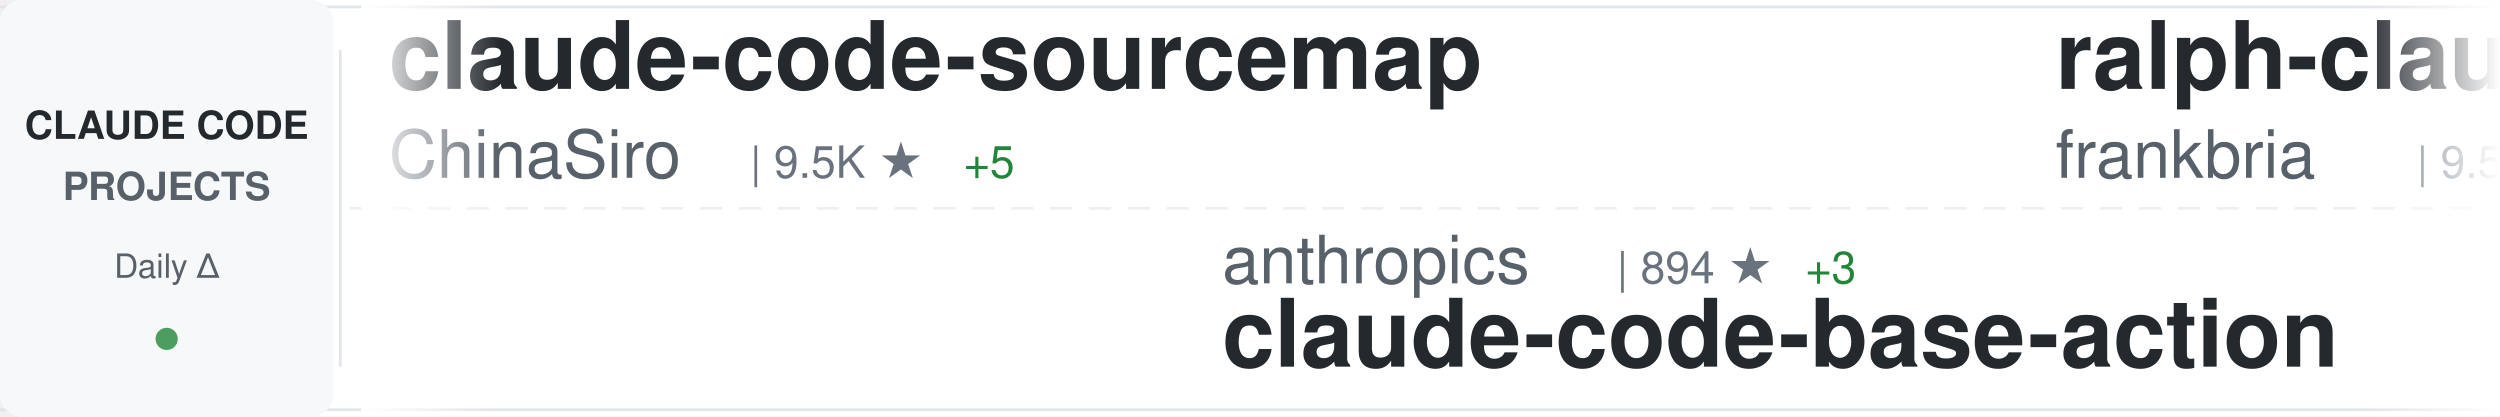
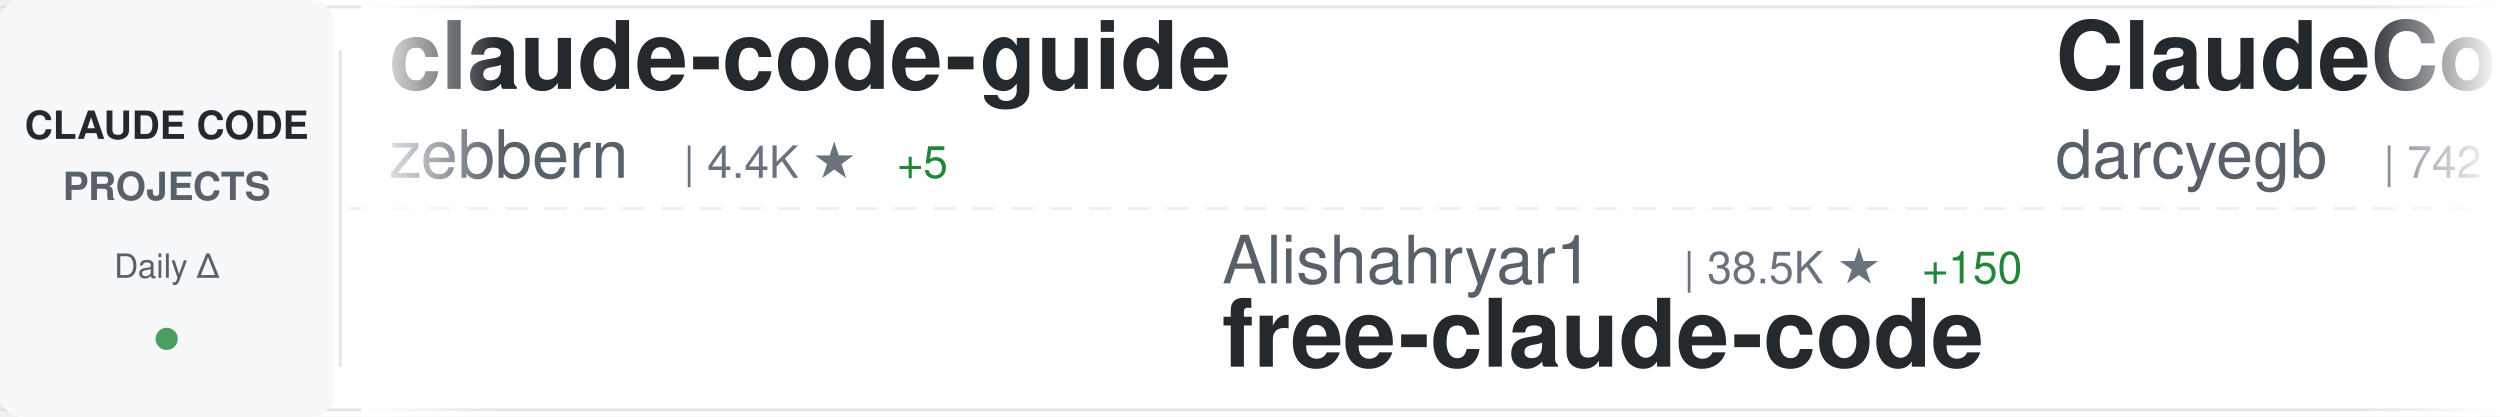
<svg xmlns="http://www.w3.org/2000/svg" width="900" height="150">
  <defs>
    <linearGradient id="awesomeLeftFade" x1="0%" y1="0%" x2="100%" y2="0%">
      <stop offset="0%" style="stop-color:#ffffff;stop-opacity:1" />
      <stop offset="100%" style="stop-color:#ffffff;stop-opacity:0" />
    </linearGradient>
    <linearGradient id="awesomeRightFade" x1="0%" y1="0%" x2="100%" y2="0%">
      <stop offset="0%" style="stop-color:#ffffff;stop-opacity:0" />
      <stop offset="100%" style="stop-color:#ffffff;stop-opacity:1" />
    </linearGradient>
  </defs>
  <rect width="900" height="150" fill="#ffffff" rx="8" />
  <rect x="0" y="2" width="900" height="1" fill="#e1e4e8" />
  <rect x="0" y="147" width="900" height="1" fill="#e1e4e8" />
  <line x1="0" y1="75" x2="900" y2="75" stroke="#e1e4e8" stroke-width="1" stroke-dasharray="8 6" opacity="0.6" />
  <rect x="0" y="0" width="120" height="150" fill="#f6f8fa" rx="8" />
  <text x="60" y="50" font-family="-apple-system, BlinkMacSystemFont, 'Segoe UI', Helvetica, Arial, sans-serif" font-size="14" font-weight="600" fill="#24292e" text-anchor="middle">CLAUDE CODE</text>
  <text x="60" y="72" font-family="-apple-system, BlinkMacSystemFont, 'Segoe UI', Helvetica, Arial, sans-serif" font-size="14" font-weight="600" fill="#586069" text-anchor="middle">PROJECTS</text>
  <text x="60" y="100" font-family="-apple-system, BlinkMacSystemFont, 'Segoe UI', Helvetica, Arial, sans-serif" font-size="12" font-weight="500" fill="#586069" text-anchor="middle">Daily Δ</text>
  <circle cx="60" cy="122" r="4" fill="#22863a" opacity="0.8" />
  <rect x="122" y="18" width="1" height="114" fill="#e1e4e8" />
  <clipPath id="awesomeTickerClip">
    <rect x="130" y="0" width="770" height="150" />
  </clipPath>
  <g clip-path="url(#awesomeTickerClip)">
    <g id="awesomeTickerItems">
      <animateTransform attributeName="transform" attributeType="XML" type="translate" from="0 0" to="-3000 0" dur="54s" repeatCount="indefinite" />
      <g transform="translate(0, 0)">
-         <text x="140" y="32" font-family="-apple-system, BlinkMacSystemFont, 'Segoe UI', Helvetica, Arial, sans-serif" font-size="34" font-weight="600" fill="#24292e">claude-code-sourcemap</text>
-         <text x="140" y="64" font-family="-apple-system, BlinkMacSystemFont, 'Segoe UI', Helvetica, Arial, sans-serif" font-size="24" font-weight="400" fill="#586069">ChinaSiro</text>
-         <text x="270" y="64" font-family="-apple-system, BlinkMacSystemFont, 'Segoe UI', Helvetica, Arial, sans-serif" font-size="16" font-weight="500" fill="#6a737d">| 9.5K ★</text>
-         <text x="347" y="64" font-family="-apple-system, BlinkMacSystemFont, 'Segoe UI', Helvetica, Arial, sans-serif" font-size="16" font-weight="500" fill="#22863a"> +5</text>
+         <text x="140" y="32" font-family="-apple-system, BlinkMacSystemFont, 'Segoe UI', Helvetica, Arial, sans-serif" font-size="34" font-weight="600" fill="#24292e">claude-code-guide</text>
+         <text x="140" y="64" font-family="-apple-system, BlinkMacSystemFont, 'Segoe UI', Helvetica, Arial, sans-serif" font-size="24" font-weight="400" fill="#586069">zebbern</text>
+         <text x="246" y="64" font-family="-apple-system, BlinkMacSystemFont, 'Segoe UI', Helvetica, Arial, sans-serif" font-size="16" font-weight="500" fill="#6a737d">| 4.4K ★</text>
+         <text x="323" y="64" font-family="-apple-system, BlinkMacSystemFont, 'Segoe UI', Helvetica, Arial, sans-serif" font-size="16" font-weight="500" fill="#22863a"> +5</text>
      </g>
      <g transform="translate(300, 0)">
-         <text x="140" y="102" font-family="-apple-system, BlinkMacSystemFont, 'Segoe UI', Helvetica, Arial, sans-serif" font-size="24" font-weight="400" fill="#586069">anthropics</text>
-         <text x="282" y="102" font-family="-apple-system, BlinkMacSystemFont, 'Segoe UI', Helvetica, Arial, sans-serif" font-size="16" font-weight="500" fill="#6a737d">| 894 ★</text>
-         <text x="350" y="102" font-family="-apple-system, BlinkMacSystemFont, 'Segoe UI', Helvetica, Arial, sans-serif" font-size="16" font-weight="500" fill="#22863a"> +3</text>
-         <text x="140" y="132" font-family="-apple-system, BlinkMacSystemFont, 'Segoe UI', Helvetica, Arial, sans-serif" font-size="34" font-weight="600" fill="#24292e">claude-code-base-action</text>
+         <text x="140" y="102" font-family="-apple-system, BlinkMacSystemFont, 'Segoe UI', Helvetica, Arial, sans-serif" font-size="24" font-weight="400" fill="#586069">Alishahryar1</text>
+         <text x="306" y="102" font-family="-apple-system, BlinkMacSystemFont, 'Segoe UI', Helvetica, Arial, sans-serif" font-size="16" font-weight="500" fill="#6a737d">| 38.5K ★</text>
+         <text x="392" y="102" font-family="-apple-system, BlinkMacSystemFont, 'Segoe UI', Helvetica, Arial, sans-serif" font-size="16" font-weight="500" fill="#22863a"> +150</text>
+         <text x="140" y="132" font-family="-apple-system, BlinkMacSystemFont, 'Segoe UI', Helvetica, Arial, sans-serif" font-size="34" font-weight="600" fill="#24292e">free-claude-code</text>
      </g>
      <g transform="translate(600, 0)">
-         <text x="140" y="32" font-family="-apple-system, BlinkMacSystemFont, 'Segoe UI', Helvetica, Arial, sans-serif" font-size="34" font-weight="600" fill="#24292e">ralph-claude-code</text>
-         <text x="140" y="64" font-family="-apple-system, BlinkMacSystemFont, 'Segoe UI', Helvetica, Arial, sans-serif" font-size="24" font-weight="400" fill="#586069">frankbria</text>
-         <text x="270" y="64" font-family="-apple-system, BlinkMacSystemFont, 'Segoe UI', Helvetica, Arial, sans-serif" font-size="16" font-weight="500" fill="#6a737d">| 9.5K ★</text>
-         <text x="347" y="64" font-family="-apple-system, BlinkMacSystemFont, 'Segoe UI', Helvetica, Arial, sans-serif" font-size="16" font-weight="500" fill="#22863a"> +3</text>
+         <text x="140" y="32" font-family="-apple-system, BlinkMacSystemFont, 'Segoe UI', Helvetica, Arial, sans-serif" font-size="34" font-weight="600" fill="#24292e">ClaudeCodeAgents</text>
+         <text x="140" y="64" font-family="-apple-system, BlinkMacSystemFont, 'Segoe UI', Helvetica, Arial, sans-serif" font-size="24" font-weight="400" fill="#586069">darcyegb</text>
+         <text x="258" y="64" font-family="-apple-system, BlinkMacSystemFont, 'Segoe UI', Helvetica, Arial, sans-serif" font-size="16" font-weight="500" fill="#6a737d">| 742 ★</text>
      </g>
      <g transform="translate(900, 0)">
-         <text x="140" y="102" font-family="-apple-system, BlinkMacSystemFont, 'Segoe UI', Helvetica, Arial, sans-serif" font-size="24" font-weight="400" fill="#586069">OneRedOak</text>
-         <text x="270" y="102" font-family="-apple-system, BlinkMacSystemFont, 'Segoe UI', Helvetica, Arial, sans-serif" font-size="16" font-weight="500" fill="#6a737d">| 3.9K ★</text>
-         <text x="347" y="102" font-family="-apple-system, BlinkMacSystemFont, 'Segoe UI', Helvetica, Arial, sans-serif" font-size="16" font-weight="500" fill="#22863a"> +2</text>
-         <text x="140" y="132" font-family="-apple-system, BlinkMacSystemFont, 'Segoe UI', Helvetica, Arial, sans-serif" font-size="34" font-weight="600" fill="#24292e">claude-code-workflows</text>
+         <text x="140" y="102" font-family="-apple-system, BlinkMacSystemFont, 'Segoe UI', Helvetica, Arial, sans-serif" font-size="24" font-weight="400" fill="#586069">Windy3f3f3f3f</text>
+         <text x="318" y="102" font-family="-apple-system, BlinkMacSystemFont, 'Segoe UI', Helvetica, Arial, sans-serif" font-size="16" font-weight="500" fill="#6a737d">| 2.1K ★</text>
+         <text x="395" y="102" font-family="-apple-system, BlinkMacSystemFont, 'Segoe UI', Helvetica, Arial, sans-serif" font-size="16" font-weight="500" fill="#22863a"> +9</text>
+         <text x="140" y="132" font-family="-apple-system, BlinkMacSystemFont, 'Segoe UI', Helvetica, Arial, sans-serif" font-size="34" font-weight="600" fill="#24292e">claude-code-from-scratch</text>
      </g>
      <g transform="translate(1200, 0)">
-         <text x="140" y="32" font-family="-apple-system, BlinkMacSystemFont, 'Segoe UI', Helvetica, Arial, sans-serif" font-size="34" font-weight="600" fill="#24292e">Claude-Code-Game-Studios</text>
-         <text x="140" y="64" font-family="-apple-system, BlinkMacSystemFont, 'Segoe UI', Helvetica, Arial, sans-serif" font-size="24" font-weight="400" fill="#586069">Donchitos</text>
-         <text x="270" y="64" font-family="-apple-system, BlinkMacSystemFont, 'Segoe UI', Helvetica, Arial, sans-serif" font-size="16" font-weight="500" fill="#6a737d">| 22.6K ★</text>
-         <text x="356" y="64" font-family="-apple-system, BlinkMacSystemFont, 'Segoe UI', Helvetica, Arial, sans-serif" font-size="16" font-weight="500" fill="#22863a"> +29</text>
+         <text x="140" y="32" font-family="-apple-system, BlinkMacSystemFont, 'Segoe UI', Helvetica, Arial, sans-serif" font-size="34" font-weight="600" fill="#24292e">how-claude-code-works</text>
+         <text x="140" y="64" font-family="-apple-system, BlinkMacSystemFont, 'Segoe UI', Helvetica, Arial, sans-serif" font-size="24" font-weight="400" fill="#586069">Windy3f3f3f3f</text>
+         <text x="318" y="64" font-family="-apple-system, BlinkMacSystemFont, 'Segoe UI', Helvetica, Arial, sans-serif" font-size="16" font-weight="500" fill="#6a737d">| 3.0K ★</text>
+         <text x="395" y="64" font-family="-apple-system, BlinkMacSystemFont, 'Segoe UI', Helvetica, Arial, sans-serif" font-size="16" font-weight="500" fill="#22863a"> +11</text>
      </g>
      <g transform="translate(1500, 0)">
-         <text x="140" y="102" font-family="-apple-system, BlinkMacSystemFont, 'Segoe UI', Helvetica, Arial, sans-serif" font-size="24" font-weight="400" fill="#586069">ykdojo</text>
-         <text x="234" y="102" font-family="-apple-system, BlinkMacSystemFont, 'Segoe UI', Helvetica, Arial, sans-serif" font-size="16" font-weight="500" fill="#6a737d">| 9.0K ★</text>
-         <text x="311" y="102" font-family="-apple-system, BlinkMacSystemFont, 'Segoe UI', Helvetica, Arial, sans-serif" font-size="16" font-weight="500" fill="#22863a"> +12</text>
-         <text x="140" y="132" font-family="-apple-system, BlinkMacSystemFont, 'Segoe UI', Helvetica, Arial, sans-serif" font-size="34" font-weight="600" fill="#24292e">claude-code-tips</text>
+         <text x="140" y="102" font-family="-apple-system, BlinkMacSystemFont, 'Segoe UI', Helvetica, Arial, sans-serif" font-size="24" font-weight="400" fill="#586069">digitalsamba</text>
+         <text x="306" y="102" font-family="-apple-system, BlinkMacSystemFont, 'Segoe UI', Helvetica, Arial, sans-serif" font-size="16" font-weight="500" fill="#6a737d">| 1.7K ★</text>
+         <text x="383" y="102" font-family="-apple-system, BlinkMacSystemFont, 'Segoe UI', Helvetica, Arial, sans-serif" font-size="16" font-weight="500" fill="#22863a"> +4</text>
+         <text x="140" y="132" font-family="-apple-system, BlinkMacSystemFont, 'Segoe UI', Helvetica, Arial, sans-serif" font-size="34" font-weight="600" fill="#24292e">claude-code-video-toolki...</text>
      </g>
      <g transform="translate(1800, 0)">
-         <text x="140" y="32" font-family="-apple-system, BlinkMacSystemFont, 'Segoe UI', Helvetica, Arial, sans-serif" font-size="34" font-weight="600" fill="#24292e">Claude-Code</text>
-         <text x="140" y="64" font-family="-apple-system, BlinkMacSystemFont, 'Segoe UI', Helvetica, Arial, sans-serif" font-size="24" font-weight="400" fill="#586069">pengchengneo</text>
-         <text x="306" y="64" font-family="-apple-system, BlinkMacSystemFont, 'Segoe UI', Helvetica, Arial, sans-serif" font-size="16" font-weight="500" fill="#6a737d">| 1.6K ★</text>
-         <text x="383" y="64" font-family="-apple-system, BlinkMacSystemFont, 'Segoe UI', Helvetica, Arial, sans-serif" font-size="16" font-weight="500" fill="#22863a"> +5</text>
+         <text x="140" y="32" font-family="-apple-system, BlinkMacSystemFont, 'Segoe UI', Helvetica, Arial, sans-serif" font-size="34" font-weight="600" fill="#24292e">claude-code-rust</text>
+         <text x="140" y="64" font-family="-apple-system, BlinkMacSystemFont, 'Segoe UI', Helvetica, Arial, sans-serif" font-size="24" font-weight="400" fill="#586069">lorryjovens-hub</text>
+         <text x="342" y="64" font-family="-apple-system, BlinkMacSystemFont, 'Segoe UI', Helvetica, Arial, sans-serif" font-size="16" font-weight="500" fill="#6a737d">| 1.7K ★</text>
      </g>
      <g transform="translate(2100, 0)">
-         <text x="140" y="102" font-family="-apple-system, BlinkMacSystemFont, 'Segoe UI', Helvetica, Arial, sans-serif" font-size="24" font-weight="400" fill="#586069">Piebald-AI</text>
-         <text x="282" y="102" font-family="-apple-system, BlinkMacSystemFont, 'Segoe UI', Helvetica, Arial, sans-serif" font-size="16" font-weight="500" fill="#6a737d">| 11.6K ★</text>
-         <text x="368" y="102" font-family="-apple-system, BlinkMacSystemFont, 'Segoe UI', Helvetica, Arial, sans-serif" font-size="16" font-weight="500" fill="#22863a"> +31</text>
-         <text x="140" y="132" font-family="-apple-system, BlinkMacSystemFont, 'Segoe UI', Helvetica, Arial, sans-serif" font-size="34" font-weight="600" fill="#24292e">claude-code-system-promp...</text>
+         <text x="140" y="102" font-family="-apple-system, BlinkMacSystemFont, 'Segoe UI', Helvetica, Arial, sans-serif" font-size="24" font-weight="400" fill="#586069">shareAI-lab</text>
+         <text x="294" y="102" font-family="-apple-system, BlinkMacSystemFont, 'Segoe UI', Helvetica, Arial, sans-serif" font-size="16" font-weight="500" fill="#6a737d">| 69.8K ★</text>
+         <text x="380" y="102" font-family="-apple-system, BlinkMacSystemFont, 'Segoe UI', Helvetica, Arial, sans-serif" font-size="16" font-weight="500" fill="#22863a"> +84</text>
+         <text x="140" y="132" font-family="-apple-system, BlinkMacSystemFont, 'Segoe UI', Helvetica, Arial, sans-serif" font-size="34" font-weight="600" fill="#24292e">learn-claude-code</text>
      </g>
      <g transform="translate(2400, 0)">
-         <text x="140" y="32" font-family="-apple-system, BlinkMacSystemFont, 'Segoe UI', Helvetica, Arial, sans-serif" font-size="34" font-weight="600" fill="#24292e">oh-my-claudecode</text>
-         <text x="140" y="64" font-family="-apple-system, BlinkMacSystemFont, 'Segoe UI', Helvetica, Arial, sans-serif" font-size="24" font-weight="400" fill="#586069">Yeachan-Heo</text>
-         <text x="294" y="64" font-family="-apple-system, BlinkMacSystemFont, 'Segoe UI', Helvetica, Arial, sans-serif" font-size="16" font-weight="500" fill="#6a737d">| 37.4K ★</text>
-         <text x="380" y="64" font-family="-apple-system, BlinkMacSystemFont, 'Segoe UI', Helvetica, Arial, sans-serif" font-size="16" font-weight="500" fill="#22863a"> +42</text>
+         <text x="140" y="32" font-family="-apple-system, BlinkMacSystemFont, 'Segoe UI', Helvetica, Arial, sans-serif" font-size="34" font-weight="600" fill="#24292e">claude-code-proxy</text>
+         <text x="140" y="64" font-family="-apple-system, BlinkMacSystemFont, 'Segoe UI', Helvetica, Arial, sans-serif" font-size="24" font-weight="400" fill="#586069">fuergaosi233</text>
+         <text x="306" y="64" font-family="-apple-system, BlinkMacSystemFont, 'Segoe UI', Helvetica, Arial, sans-serif" font-size="16" font-weight="500" fill="#6a737d">| 2.7K ★</text>
+         <text x="383" y="64" font-family="-apple-system, BlinkMacSystemFont, 'Segoe UI', Helvetica, Arial, sans-serif" font-size="16" font-weight="500" fill="#22863a"> +3</text>
      </g>
      <g transform="translate(2700, 0)">
-         <text x="140" y="102" font-family="-apple-system, BlinkMacSystemFont, 'Segoe UI', Helvetica, Arial, sans-serif" font-size="24" font-weight="400" fill="#586069">hangsman</text>
-         <text x="258" y="102" font-family="-apple-system, BlinkMacSystemFont, 'Segoe UI', Helvetica, Arial, sans-serif" font-size="16" font-weight="500" fill="#6a737d">| 787 ★</text>
-         <text x="140" y="132" font-family="-apple-system, BlinkMacSystemFont, 'Segoe UI', Helvetica, Arial, sans-serif" font-size="34" font-weight="600" fill="#24292e">claude-code-source</text>
+         <text x="140" y="102" font-family="-apple-system, BlinkMacSystemFont, 'Segoe UI', Helvetica, Arial, sans-serif" font-size="24" font-weight="400" fill="#586069">lintsinghua</text>
+         <text x="294" y="102" font-family="-apple-system, BlinkMacSystemFont, 'Segoe UI', Helvetica, Arial, sans-serif" font-size="16" font-weight="500" fill="#6a737d">| 3.9K ★</text>
+         <text x="371" y="102" font-family="-apple-system, BlinkMacSystemFont, 'Segoe UI', Helvetica, Arial, sans-serif" font-size="16" font-weight="500" fill="#22863a"> +6</text>
+         <text x="140" y="132" font-family="-apple-system, BlinkMacSystemFont, 'Segoe UI', Helvetica, Arial, sans-serif" font-size="34" font-weight="600" fill="#24292e">claude-code-book</text>
      </g>
      <g transform="translate(3000, 0)">
-         <text x="140" y="32" font-family="-apple-system, BlinkMacSystemFont, 'Segoe UI', Helvetica, Arial, sans-serif" font-size="34" font-weight="600" fill="#24292e">claude-code-sourcemap</text>
-         <text x="140" y="64" font-family="-apple-system, BlinkMacSystemFont, 'Segoe UI', Helvetica, Arial, sans-serif" font-size="24" font-weight="400" fill="#586069">ChinaSiro</text>
-         <text x="270" y="64" font-family="-apple-system, BlinkMacSystemFont, 'Segoe UI', Helvetica, Arial, sans-serif" font-size="16" font-weight="500" fill="#6a737d">| 9.5K ★</text>
-         <text x="347" y="64" font-family="-apple-system, BlinkMacSystemFont, 'Segoe UI', Helvetica, Arial, sans-serif" font-size="16" font-weight="500" fill="#22863a"> +5</text>
+         <text x="140" y="32" font-family="-apple-system, BlinkMacSystemFont, 'Segoe UI', Helvetica, Arial, sans-serif" font-size="34" font-weight="600" fill="#24292e">claude-code-guide</text>
+         <text x="140" y="64" font-family="-apple-system, BlinkMacSystemFont, 'Segoe UI', Helvetica, Arial, sans-serif" font-size="24" font-weight="400" fill="#586069">zebbern</text>
+         <text x="246" y="64" font-family="-apple-system, BlinkMacSystemFont, 'Segoe UI', Helvetica, Arial, sans-serif" font-size="16" font-weight="500" fill="#6a737d">| 4.4K ★</text>
+         <text x="323" y="64" font-family="-apple-system, BlinkMacSystemFont, 'Segoe UI', Helvetica, Arial, sans-serif" font-size="16" font-weight="500" fill="#22863a"> +5</text>
      </g>
      <g transform="translate(3300, 0)">
-         <text x="140" y="102" font-family="-apple-system, BlinkMacSystemFont, 'Segoe UI', Helvetica, Arial, sans-serif" font-size="24" font-weight="400" fill="#586069">anthropics</text>
-         <text x="282" y="102" font-family="-apple-system, BlinkMacSystemFont, 'Segoe UI', Helvetica, Arial, sans-serif" font-size="16" font-weight="500" fill="#6a737d">| 894 ★</text>
-         <text x="350" y="102" font-family="-apple-system, BlinkMacSystemFont, 'Segoe UI', Helvetica, Arial, sans-serif" font-size="16" font-weight="500" fill="#22863a"> +3</text>
-         <text x="140" y="132" font-family="-apple-system, BlinkMacSystemFont, 'Segoe UI', Helvetica, Arial, sans-serif" font-size="34" font-weight="600" fill="#24292e">claude-code-base-action</text>
+         <text x="140" y="102" font-family="-apple-system, BlinkMacSystemFont, 'Segoe UI', Helvetica, Arial, sans-serif" font-size="24" font-weight="400" fill="#586069">Alishahryar1</text>
+         <text x="306" y="102" font-family="-apple-system, BlinkMacSystemFont, 'Segoe UI', Helvetica, Arial, sans-serif" font-size="16" font-weight="500" fill="#6a737d">| 38.5K ★</text>
+         <text x="392" y="102" font-family="-apple-system, BlinkMacSystemFont, 'Segoe UI', Helvetica, Arial, sans-serif" font-size="16" font-weight="500" fill="#22863a"> +150</text>
+         <text x="140" y="132" font-family="-apple-system, BlinkMacSystemFont, 'Segoe UI', Helvetica, Arial, sans-serif" font-size="34" font-weight="600" fill="#24292e">free-claude-code</text>
      </g>
      <g transform="translate(3600, 0)">
-         <text x="140" y="32" font-family="-apple-system, BlinkMacSystemFont, 'Segoe UI', Helvetica, Arial, sans-serif" font-size="34" font-weight="600" fill="#24292e">ralph-claude-code</text>
-         <text x="140" y="64" font-family="-apple-system, BlinkMacSystemFont, 'Segoe UI', Helvetica, Arial, sans-serif" font-size="24" font-weight="400" fill="#586069">frankbria</text>
-         <text x="270" y="64" font-family="-apple-system, BlinkMacSystemFont, 'Segoe UI', Helvetica, Arial, sans-serif" font-size="16" font-weight="500" fill="#6a737d">| 9.5K ★</text>
-         <text x="347" y="64" font-family="-apple-system, BlinkMacSystemFont, 'Segoe UI', Helvetica, Arial, sans-serif" font-size="16" font-weight="500" fill="#22863a"> +3</text>
+         <text x="140" y="32" font-family="-apple-system, BlinkMacSystemFont, 'Segoe UI', Helvetica, Arial, sans-serif" font-size="34" font-weight="600" fill="#24292e">ClaudeCodeAgents</text>
+         <text x="140" y="64" font-family="-apple-system, BlinkMacSystemFont, 'Segoe UI', Helvetica, Arial, sans-serif" font-size="24" font-weight="400" fill="#586069">darcyegb</text>
+         <text x="258" y="64" font-family="-apple-system, BlinkMacSystemFont, 'Segoe UI', Helvetica, Arial, sans-serif" font-size="16" font-weight="500" fill="#6a737d">| 742 ★</text>
      </g>
      <g transform="translate(3900, 0)">
-         <text x="140" y="102" font-family="-apple-system, BlinkMacSystemFont, 'Segoe UI', Helvetica, Arial, sans-serif" font-size="24" font-weight="400" fill="#586069">OneRedOak</text>
-         <text x="270" y="102" font-family="-apple-system, BlinkMacSystemFont, 'Segoe UI', Helvetica, Arial, sans-serif" font-size="16" font-weight="500" fill="#6a737d">| 3.9K ★</text>
-         <text x="347" y="102" font-family="-apple-system, BlinkMacSystemFont, 'Segoe UI', Helvetica, Arial, sans-serif" font-size="16" font-weight="500" fill="#22863a"> +2</text>
-         <text x="140" y="132" font-family="-apple-system, BlinkMacSystemFont, 'Segoe UI', Helvetica, Arial, sans-serif" font-size="34" font-weight="600" fill="#24292e">claude-code-workflows</text>
+         <text x="140" y="102" font-family="-apple-system, BlinkMacSystemFont, 'Segoe UI', Helvetica, Arial, sans-serif" font-size="24" font-weight="400" fill="#586069">Windy3f3f3f3f</text>
+         <text x="318" y="102" font-family="-apple-system, BlinkMacSystemFont, 'Segoe UI', Helvetica, Arial, sans-serif" font-size="16" font-weight="500" fill="#6a737d">| 2.1K ★</text>
+         <text x="395" y="102" font-family="-apple-system, BlinkMacSystemFont, 'Segoe UI', Helvetica, Arial, sans-serif" font-size="16" font-weight="500" fill="#22863a"> +9</text>
+         <text x="140" y="132" font-family="-apple-system, BlinkMacSystemFont, 'Segoe UI', Helvetica, Arial, sans-serif" font-size="34" font-weight="600" fill="#24292e">claude-code-from-scratch</text>
      </g>
    </g>
  </g>
  <rect x="130" y="0" width="50" height="150" fill="url(#awesomeLeftFade)" />
  <rect x="850" y="0" width="50" height="150" fill="url(#awesomeRightFade)" />
</svg>
